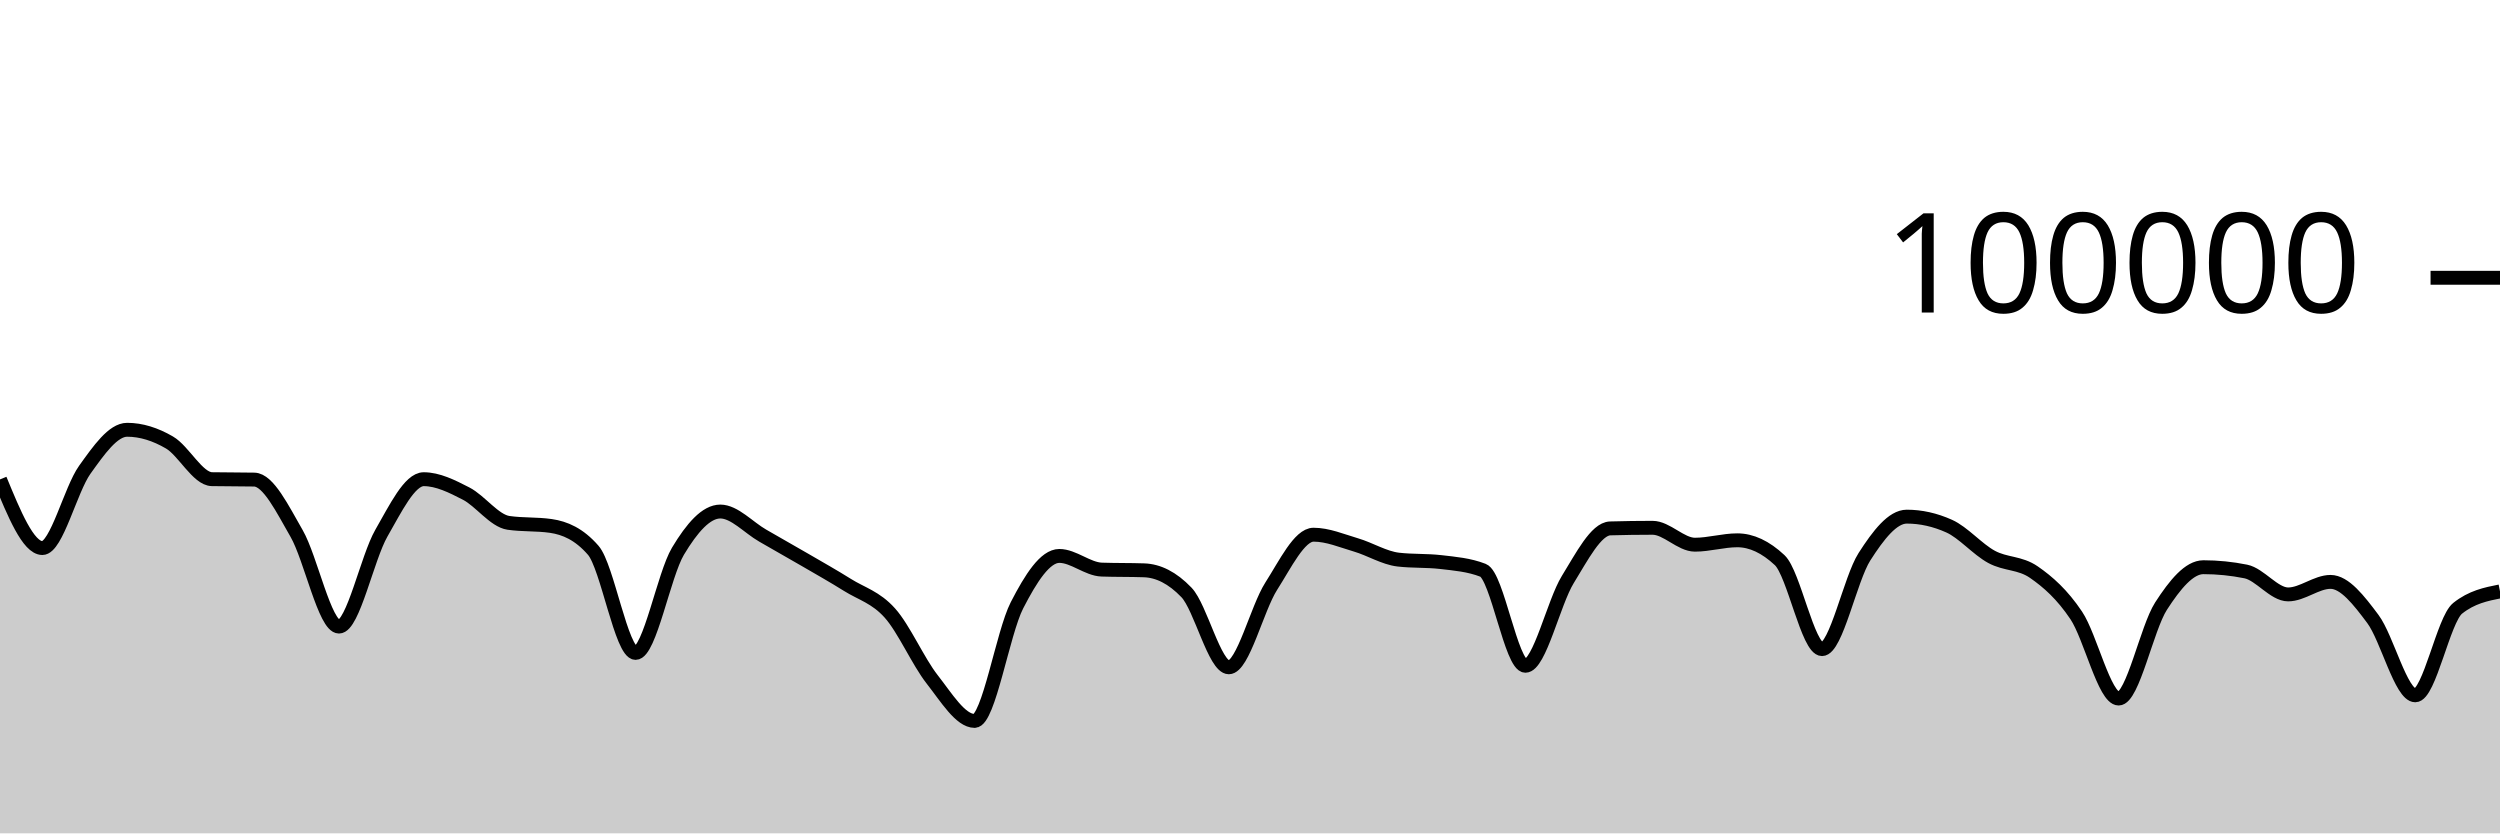
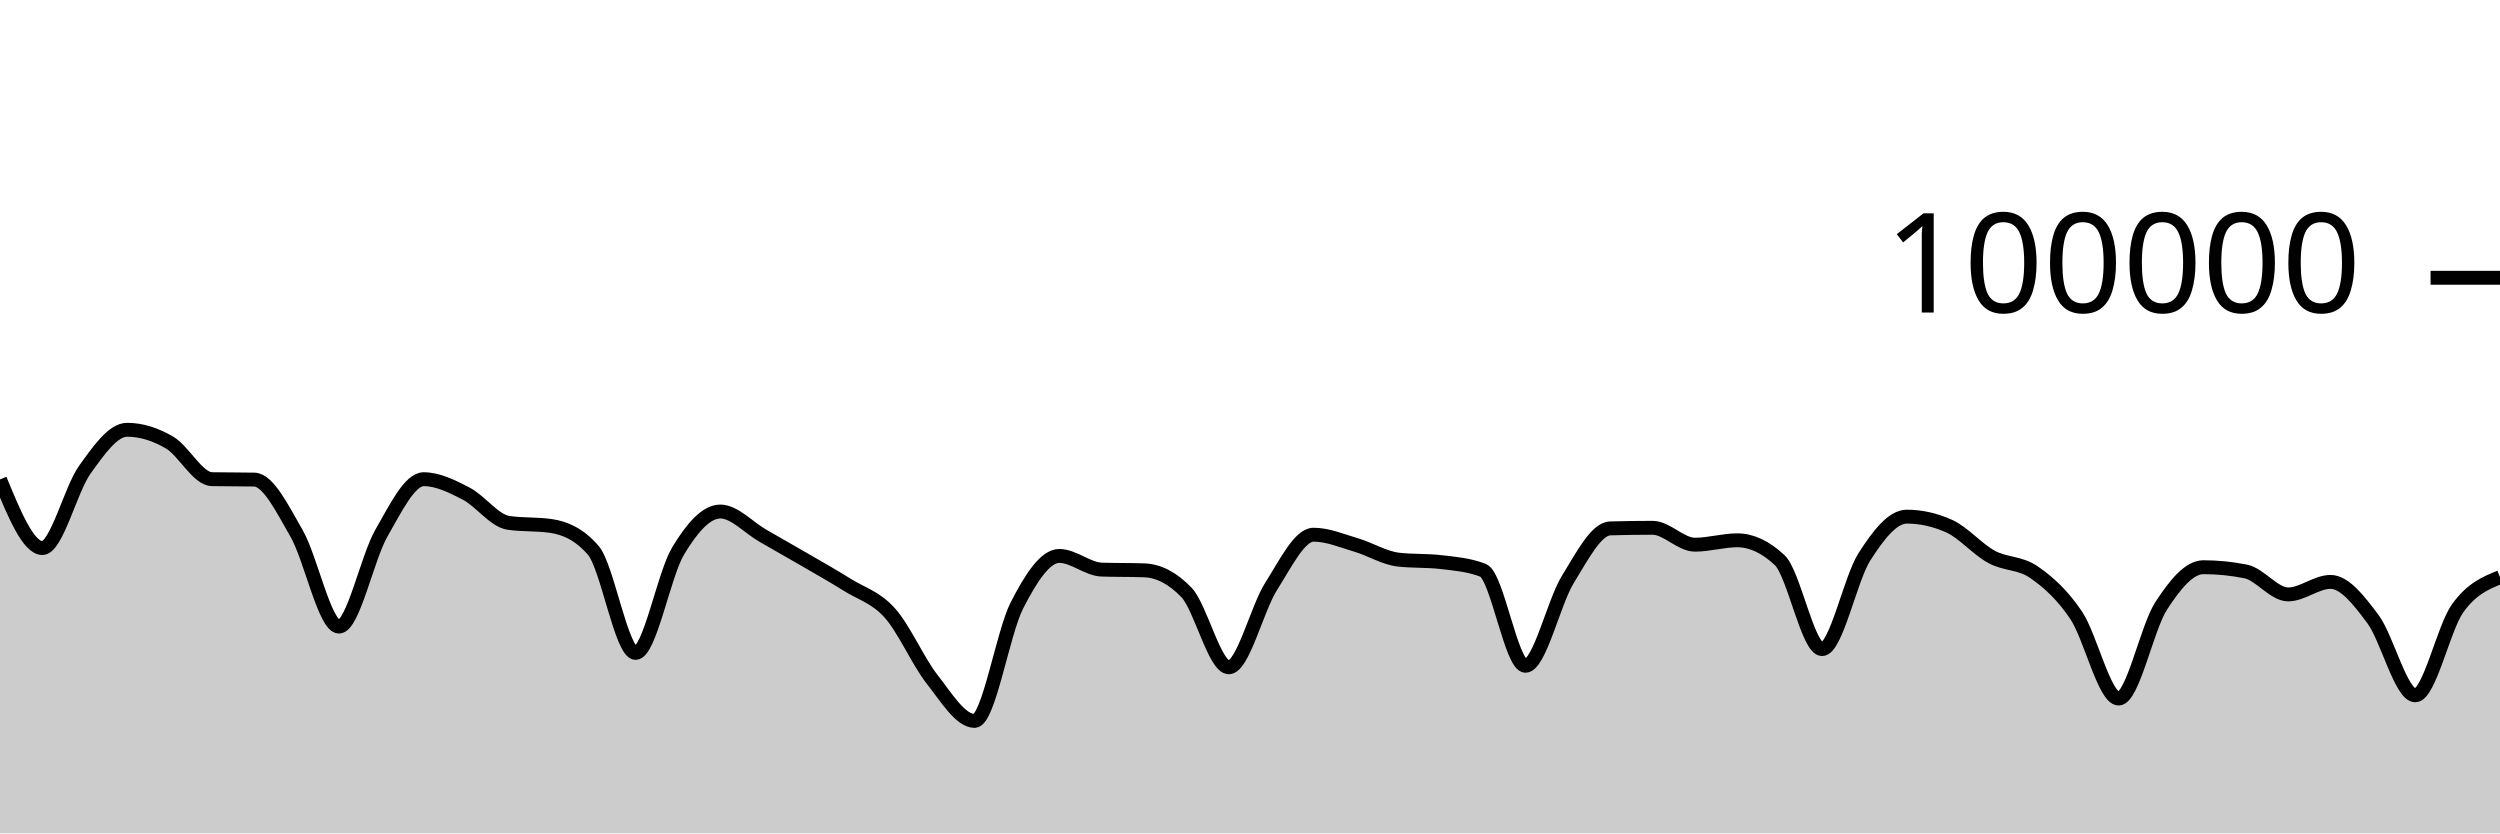
<svg xmlns="http://www.w3.org/2000/svg" viewBox="0 0 180 60">
  <g transform="translate(0,20)">
-     <path class="area" fill="rgba(0, 0, 0, 0.2)" d="M0,14.518C1.017,16.989,2.034,19.46,3.051,19.46C4.068,19.46,5.085,15.245,6.102,13.825C7.119,12.406,8.136,10.944,9.153,10.944C10.169,10.944,11.186,11.267,12.203,11.86C13.22,12.452,14.237,14.48,15.254,14.5C16.271,14.52,17.288,14.51,18.305,14.53C19.322,14.549,20.339,16.647,21.356,18.411C22.373,20.175,23.39,25.115,24.407,25.115C25.424,25.115,26.441,20.158,27.458,18.389C28.475,16.62,29.492,14.502,30.508,14.502C31.525,14.502,32.542,15.013,33.559,15.537C34.576,16.061,35.593,17.498,36.61,17.646C37.627,17.794,38.644,17.72,39.661,17.868C40.678,18.016,41.695,18.451,42.712,19.619C43.729,20.787,44.746,27.01,45.763,27.01C46.78,27.01,47.797,21.383,48.814,19.686C49.831,17.99,50.847,16.83,51.864,16.83C52.881,16.83,53.898,17.983,54.915,18.564C55.932,19.145,56.949,19.723,57.966,20.314C58.983,20.906,60,21.478,61.017,22.114C62.034,22.751,63.051,23.001,64.068,24.135C65.085,25.269,66.102,27.623,67.119,28.918C68.136,30.214,69.153,31.906,70.169,31.906C71.186,31.906,72.203,25.563,73.22,23.584C74.237,21.604,75.254,20.027,76.271,20.027C77.288,20.027,78.305,20.976,79.322,21.011C80.339,21.046,81.356,21.028,82.373,21.063C83.39,21.098,84.407,21.593,85.424,22.653C86.441,23.713,87.458,28.046,88.475,28.046C89.492,28.046,90.508,23.804,91.525,22.212C92.542,20.621,93.559,18.498,94.576,18.498C95.593,18.498,96.61,18.934,97.627,19.234C98.644,19.533,99.661,20.175,100.678,20.292C101.695,20.41,102.712,20.351,103.729,20.468C104.746,20.586,105.763,20.666,106.78,21.061C107.797,21.456,108.814,27.936,109.831,27.936C110.847,27.936,111.864,23.374,112.881,21.725C113.898,20.077,114.915,18.075,115.932,18.045C116.949,18.016,117.966,18.001,118.983,18.001C120,18.001,121.017,19.218,122.034,19.218C123.051,19.218,124.068,18.902,125.085,18.902C126.102,18.902,127.119,19.378,128.136,20.33C129.153,21.281,130.169,26.737,131.186,26.737C132.203,26.737,133.22,21.679,134.237,20.09C135.254,18.5,136.271,17.198,137.288,17.198C138.305,17.198,139.322,17.425,140.339,17.881C141.356,18.337,142.373,19.542,143.39,20.094C144.407,20.647,145.424,20.492,146.441,21.195C147.458,21.898,148.475,22.796,149.492,24.313C150.508,25.83,151.525,30.296,152.542,30.296C153.559,30.296,154.576,25.218,155.593,23.642C156.61,22.066,157.627,20.839,158.644,20.839C159.661,20.839,160.678,20.942,161.695,21.146C162.712,21.351,163.729,22.798,164.746,22.798C165.763,22.798,166.78,21.896,167.797,21.896C168.814,21.896,169.831,23.206,170.847,24.567C171.864,25.928,172.881,30.063,173.898,30.063C174.915,30.063,175.932,24.611,176.949,23.799C177.966,22.987,178.983,22.783,180,22.58L180,40C178.983,40,177.966,40,176.949,40C175.932,40,174.915,40,173.898,40C172.881,40,171.864,40,170.847,40C169.831,40,168.814,40,167.797,40C166.78,40,165.763,40,164.746,40C163.729,40,162.712,40,161.695,40C160.678,40,159.661,40,158.644,40C157.627,40,156.61,40,155.593,40C154.576,40,153.559,40,152.542,40C151.525,40,150.508,40,149.492,40C148.475,40,147.458,40,146.441,40C145.424,40,144.407,40,143.39,40C142.373,40,141.356,40,140.339,40C139.322,40,138.305,40,137.288,40C136.271,40,135.254,40,134.237,40C133.22,40,132.203,40,131.186,40C130.169,40,129.153,40,128.136,40C127.119,40,126.102,40,125.085,40C124.068,40,123.051,40,122.034,40C121.017,40,120,40,118.983,40C117.966,40,116.949,40,115.932,40C114.915,40,113.898,40,112.881,40C111.864,40,110.847,40,109.831,40C108.814,40,107.797,40,106.78,40C105.763,40,104.746,40,103.729,40C102.712,40,101.695,40,100.678,40C99.661,40,98.644,40,97.627,40C96.61,40,95.593,40,94.576,40C93.559,40,92.542,40,91.525,40C90.508,40,89.492,40,88.475,40C87.458,40,86.441,40,85.424,40C84.407,40,83.39,40,82.373,40C81.356,40,80.339,40,79.322,40C78.305,40,77.288,40,76.271,40C75.254,40,74.237,40,73.22,40C72.203,40,71.186,40,70.169,40C69.153,40,68.136,40,67.119,40C66.102,40,65.085,40,64.068,40C63.051,40,62.034,40,61.017,40C60,40,58.983,40,57.966,40C56.949,40,55.932,40,54.915,40C53.898,40,52.881,40,51.864,40C50.847,40,49.831,40,48.814,40C47.797,40,46.78,40,45.763,40C44.746,40,43.729,40,42.712,40C41.695,40,40.678,40,39.661,40C38.644,40,37.627,40,36.61,40C35.593,40,34.576,40,33.559,40C32.542,40,31.525,40,30.508,40C29.492,40,28.475,40,27.458,40C26.441,40,25.424,40,24.407,40C23.39,40,22.373,40,21.356,40C20.339,40,19.322,40,18.305,40C17.288,40,16.271,40,15.254,40C14.237,40,13.22,40,12.203,40C11.186,40,10.169,40,9.153,40C8.136,40,7.119,40,6.102,40C5.085,40,4.068,40,3.051,40C2.034,40,1.017,40,0,40Z" />
-     <path class="line" stroke="black" fill="none" d="M0,14.518C1.017,16.989,2.034,19.46,3.051,19.46C4.068,19.46,5.085,15.245,6.102,13.825C7.119,12.406,8.136,10.944,9.153,10.944C10.169,10.944,11.186,11.267,12.203,11.86C13.22,12.452,14.237,14.48,15.254,14.5C16.271,14.52,17.288,14.51,18.305,14.53C19.322,14.549,20.339,16.647,21.356,18.411C22.373,20.175,23.39,25.115,24.407,25.115C25.424,25.115,26.441,20.158,27.458,18.389C28.475,16.62,29.492,14.502,30.508,14.502C31.525,14.502,32.542,15.013,33.559,15.537C34.576,16.061,35.593,17.498,36.61,17.646C37.627,17.794,38.644,17.72,39.661,17.868C40.678,18.016,41.695,18.451,42.712,19.619C43.729,20.787,44.746,27.01,45.763,27.01C46.78,27.01,47.797,21.383,48.814,19.686C49.831,17.99,50.847,16.83,51.864,16.83C52.881,16.83,53.898,17.983,54.915,18.564C55.932,19.145,56.949,19.723,57.966,20.314C58.983,20.906,60,21.478,61.017,22.114C62.034,22.751,63.051,23.001,64.068,24.135C65.085,25.269,66.102,27.623,67.119,28.918C68.136,30.214,69.153,31.906,70.169,31.906C71.186,31.906,72.203,25.563,73.22,23.584C74.237,21.604,75.254,20.027,76.271,20.027C77.288,20.027,78.305,20.976,79.322,21.011C80.339,21.046,81.356,21.028,82.373,21.063C83.39,21.098,84.407,21.593,85.424,22.653C86.441,23.713,87.458,28.046,88.475,28.046C89.492,28.046,90.508,23.804,91.525,22.212C92.542,20.621,93.559,18.498,94.576,18.498C95.593,18.498,96.61,18.934,97.627,19.234C98.644,19.533,99.661,20.175,100.678,20.292C101.695,20.41,102.712,20.351,103.729,20.468C104.746,20.586,105.763,20.666,106.78,21.061C107.797,21.456,108.814,27.936,109.831,27.936C110.847,27.936,111.864,23.374,112.881,21.725C113.898,20.077,114.915,18.075,115.932,18.045C116.949,18.016,117.966,18.001,118.983,18.001C120,18.001,121.017,19.218,122.034,19.218C123.051,19.218,124.068,18.902,125.085,18.902C126.102,18.902,127.119,19.378,128.136,20.33C129.153,21.281,130.169,26.737,131.186,26.737C132.203,26.737,133.22,21.679,134.237,20.09C135.254,18.5,136.271,17.198,137.288,17.198C138.305,17.198,139.322,17.425,140.339,17.881C141.356,18.337,142.373,19.542,143.39,20.094C144.407,20.647,145.424,20.492,146.441,21.195C147.458,21.898,148.475,22.796,149.492,24.313C150.508,25.83,151.525,30.296,152.542,30.296C153.559,30.296,154.576,25.218,155.593,23.642C156.61,22.066,157.627,20.839,158.644,20.839C159.661,20.839,160.678,20.942,161.695,21.146C162.712,21.351,163.729,22.798,164.746,22.798C165.763,22.798,166.78,21.896,167.797,21.896C168.814,21.896,169.831,23.206,170.847,24.567C171.864,25.928,172.881,30.063,173.898,30.063C174.915,30.063,175.932,24.611,176.949,23.799C177.966,22.987,178.983,22.783,180,22.58" />
+     <path class="area" fill="rgba(0, 0, 0, 0.2)" d="M0,14.518C1.017,16.989,2.034,19.46,3.051,19.46C4.068,19.46,5.085,15.245,6.102,13.825C7.119,12.406,8.136,10.944,9.153,10.944C10.169,10.944,11.186,11.267,12.203,11.86C13.22,12.452,14.237,14.48,15.254,14.5C16.271,14.52,17.288,14.51,18.305,14.53C19.322,14.549,20.339,16.647,21.356,18.411C22.373,20.175,23.39,25.115,24.407,25.115C25.424,25.115,26.441,20.158,27.458,18.389C28.475,16.62,29.492,14.502,30.508,14.502C31.525,14.502,32.542,15.013,33.559,15.537C34.576,16.061,35.593,17.498,36.61,17.646C37.627,17.794,38.644,17.72,39.661,17.868C40.678,18.016,41.695,18.451,42.712,19.619C43.729,20.787,44.746,27.01,45.763,27.01C46.78,27.01,47.797,21.383,48.814,19.686C49.831,17.99,50.847,16.83,51.864,16.83C52.881,16.83,53.898,17.983,54.915,18.564C55.932,19.145,56.949,19.723,57.966,20.314C58.983,20.906,60,21.478,61.017,22.114C62.034,22.751,63.051,23.001,64.068,24.135C65.085,25.269,66.102,27.623,67.119,28.918C68.136,30.214,69.153,31.906,70.169,31.906C71.186,31.906,72.203,25.563,73.22,23.584C74.237,21.604,75.254,20.027,76.271,20.027C77.288,20.027,78.305,20.976,79.322,21.011C80.339,21.046,81.356,21.028,82.373,21.063C83.39,21.098,84.407,21.593,85.424,22.653C86.441,23.713,87.458,28.046,88.475,28.046C89.492,28.046,90.508,23.804,91.525,22.212C92.542,20.621,93.559,18.498,94.576,18.498C95.593,18.498,96.61,18.934,97.627,19.234C98.644,19.533,99.661,20.175,100.678,20.292C101.695,20.41,102.712,20.351,103.729,20.468C104.746,20.586,105.763,20.666,106.78,21.061C107.797,21.456,108.814,27.936,109.831,27.936C110.847,27.936,111.864,23.374,112.881,21.725C113.898,20.077,114.915,18.075,115.932,18.045C116.949,18.016,117.966,18.001,118.983,18.001C120,18.001,121.017,19.218,122.034,19.218C123.051,19.218,124.068,18.902,125.085,18.902C126.102,18.902,127.119,19.378,128.136,20.33C129.153,21.281,130.169,26.737,131.186,26.737C132.203,26.737,133.22,21.679,134.237,20.09C135.254,18.5,136.271,17.198,137.288,17.198C138.305,17.198,139.322,17.425,140.339,17.881C141.356,18.337,142.373,19.542,143.39,20.094C144.407,20.647,145.424,20.492,146.441,21.195C147.458,21.898,148.475,22.796,149.492,24.313C150.508,25.83,151.525,30.296,152.542,30.296C153.559,30.296,154.576,25.218,155.593,23.642C156.61,22.066,157.627,20.839,158.644,20.839C159.661,20.839,160.678,20.942,161.695,21.146C162.712,21.351,163.729,22.798,164.746,22.798C165.763,22.798,166.78,21.896,167.797,21.896C168.814,21.896,169.831,23.206,170.847,24.567C171.864,25.928,172.881,30.063,173.898,30.063C174.915,30.063,175.932,25.217,176.949,23.799C177.966,22.381,178.983,21.968,180,21.556L180,40C178.983,40,177.966,40,176.949,40C175.932,40,174.915,40,173.898,40C172.881,40,171.864,40,170.847,40C169.831,40,168.814,40,167.797,40C166.78,40,165.763,40,164.746,40C163.729,40,162.712,40,161.695,40C160.678,40,159.661,40,158.644,40C157.627,40,156.61,40,155.593,40C154.576,40,153.559,40,152.542,40C151.525,40,150.508,40,149.492,40C148.475,40,147.458,40,146.441,40C145.424,40,144.407,40,143.39,40C142.373,40,141.356,40,140.339,40C139.322,40,138.305,40,137.288,40C136.271,40,135.254,40,134.237,40C133.22,40,132.203,40,131.186,40C130.169,40,129.153,40,128.136,40C127.119,40,126.102,40,125.085,40C124.068,40,123.051,40,122.034,40C121.017,40,120,40,118.983,40C117.966,40,116.949,40,115.932,40C114.915,40,113.898,40,112.881,40C111.864,40,110.847,40,109.831,40C108.814,40,107.797,40,106.78,40C105.763,40,104.746,40,103.729,40C102.712,40,101.695,40,100.678,40C99.661,40,98.644,40,97.627,40C96.61,40,95.593,40,94.576,40C93.559,40,92.542,40,91.525,40C90.508,40,89.492,40,88.475,40C87.458,40,86.441,40,85.424,40C84.407,40,83.39,40,82.373,40C81.356,40,80.339,40,79.322,40C78.305,40,77.288,40,76.271,40C75.254,40,74.237,40,73.22,40C72.203,40,71.186,40,70.169,40C69.153,40,68.136,40,67.119,40C66.102,40,65.085,40,64.068,40C63.051,40,62.034,40,61.017,40C60,40,58.983,40,57.966,40C56.949,40,55.932,40,54.915,40C53.898,40,52.881,40,51.864,40C50.847,40,49.831,40,48.814,40C47.797,40,46.78,40,45.763,40C44.746,40,43.729,40,42.712,40C41.695,40,40.678,40,39.661,40C38.644,40,37.627,40,36.61,40C35.593,40,34.576,40,33.559,40C32.542,40,31.525,40,30.508,40C29.492,40,28.475,40,27.458,40C26.441,40,25.424,40,24.407,40C23.39,40,22.373,40,21.356,40C20.339,40,19.322,40,18.305,40C17.288,40,16.271,40,15.254,40C14.237,40,13.22,40,12.203,40C11.186,40,10.169,40,9.153,40C8.136,40,7.119,40,6.102,40C5.085,40,4.068,40,3.051,40C2.034,40,1.017,40,0,40Z" />
+     <path class="line" stroke="black" fill="none" d="M0,14.518C1.017,16.989,2.034,19.46,3.051,19.46C4.068,19.46,5.085,15.245,6.102,13.825C7.119,12.406,8.136,10.944,9.153,10.944C10.169,10.944,11.186,11.267,12.203,11.86C13.22,12.452,14.237,14.48,15.254,14.5C16.271,14.52,17.288,14.51,18.305,14.53C19.322,14.549,20.339,16.647,21.356,18.411C22.373,20.175,23.39,25.115,24.407,25.115C25.424,25.115,26.441,20.158,27.458,18.389C28.475,16.62,29.492,14.502,30.508,14.502C31.525,14.502,32.542,15.013,33.559,15.537C34.576,16.061,35.593,17.498,36.61,17.646C37.627,17.794,38.644,17.72,39.661,17.868C40.678,18.016,41.695,18.451,42.712,19.619C43.729,20.787,44.746,27.01,45.763,27.01C46.78,27.01,47.797,21.383,48.814,19.686C49.831,17.99,50.847,16.83,51.864,16.83C52.881,16.83,53.898,17.983,54.915,18.564C55.932,19.145,56.949,19.723,57.966,20.314C58.983,20.906,60,21.478,61.017,22.114C62.034,22.751,63.051,23.001,64.068,24.135C65.085,25.269,66.102,27.623,67.119,28.918C68.136,30.214,69.153,31.906,70.169,31.906C71.186,31.906,72.203,25.563,73.22,23.584C74.237,21.604,75.254,20.027,76.271,20.027C77.288,20.027,78.305,20.976,79.322,21.011C80.339,21.046,81.356,21.028,82.373,21.063C83.39,21.098,84.407,21.593,85.424,22.653C86.441,23.713,87.458,28.046,88.475,28.046C89.492,28.046,90.508,23.804,91.525,22.212C92.542,20.621,93.559,18.498,94.576,18.498C95.593,18.498,96.61,18.934,97.627,19.234C98.644,19.533,99.661,20.175,100.678,20.292C101.695,20.41,102.712,20.351,103.729,20.468C104.746,20.586,105.763,20.666,106.78,21.061C107.797,21.456,108.814,27.936,109.831,27.936C110.847,27.936,111.864,23.374,112.881,21.725C113.898,20.077,114.915,18.075,115.932,18.045C116.949,18.016,117.966,18.001,118.983,18.001C120,18.001,121.017,19.218,122.034,19.218C123.051,19.218,124.068,18.902,125.085,18.902C126.102,18.902,127.119,19.378,128.136,20.33C129.153,21.281,130.169,26.737,131.186,26.737C132.203,26.737,133.22,21.679,134.237,20.09C135.254,18.5,136.271,17.198,137.288,17.198C138.305,17.198,139.322,17.425,140.339,17.881C141.356,18.337,142.373,19.542,143.39,20.094C144.407,20.647,145.424,20.492,146.441,21.195C147.458,21.898,148.475,22.796,149.492,24.313C150.508,25.83,151.525,30.296,152.542,30.296C153.559,30.296,154.576,25.218,155.593,23.642C156.61,22.066,157.627,20.839,158.644,20.839C159.661,20.839,160.678,20.942,161.695,21.146C162.712,21.351,163.729,22.798,164.746,22.798C165.763,22.798,166.78,21.896,167.797,21.896C168.814,21.896,169.831,23.206,170.847,24.567C171.864,25.928,172.881,30.063,173.898,30.063C174.915,30.063,175.932,25.217,176.949,23.799C177.966,22.381,178.983,21.968,180,21.556" />
    <path class="axis-ceiling" stroke-width="1" stroke="black" fill="none" d="M175,0L180,0" />
    <text class="axis-ceiling-label" font-family="sans-serif" text-anchor="end" font-size="10px" x="170" y="2.5">100000</text>
  </g>
</svg>
